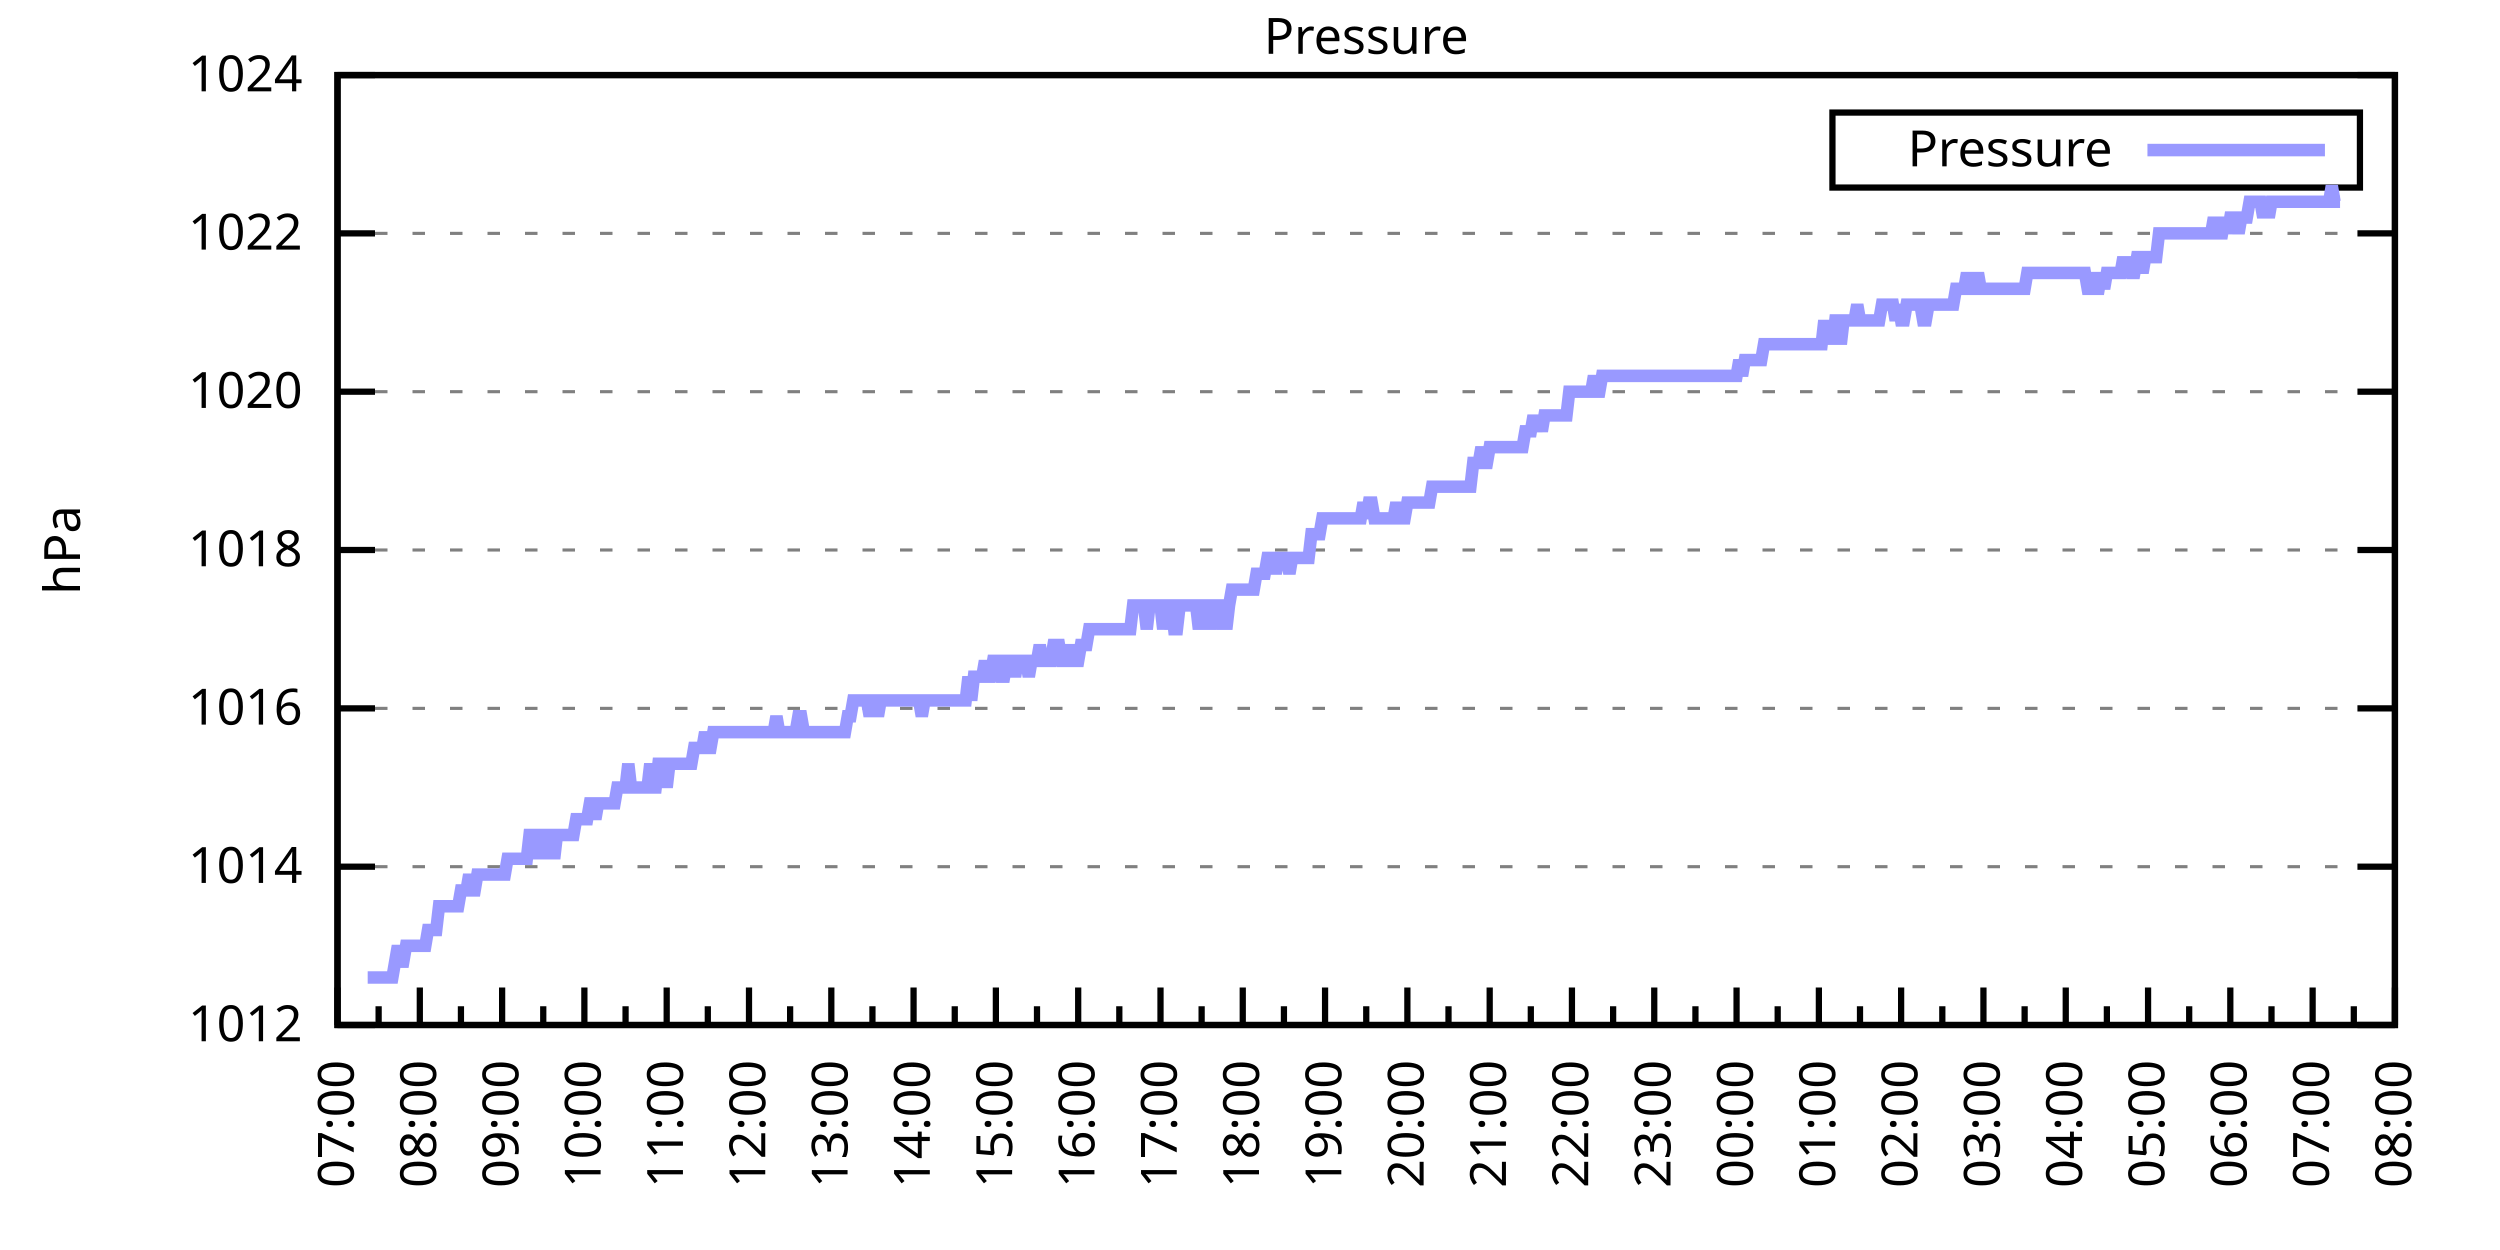
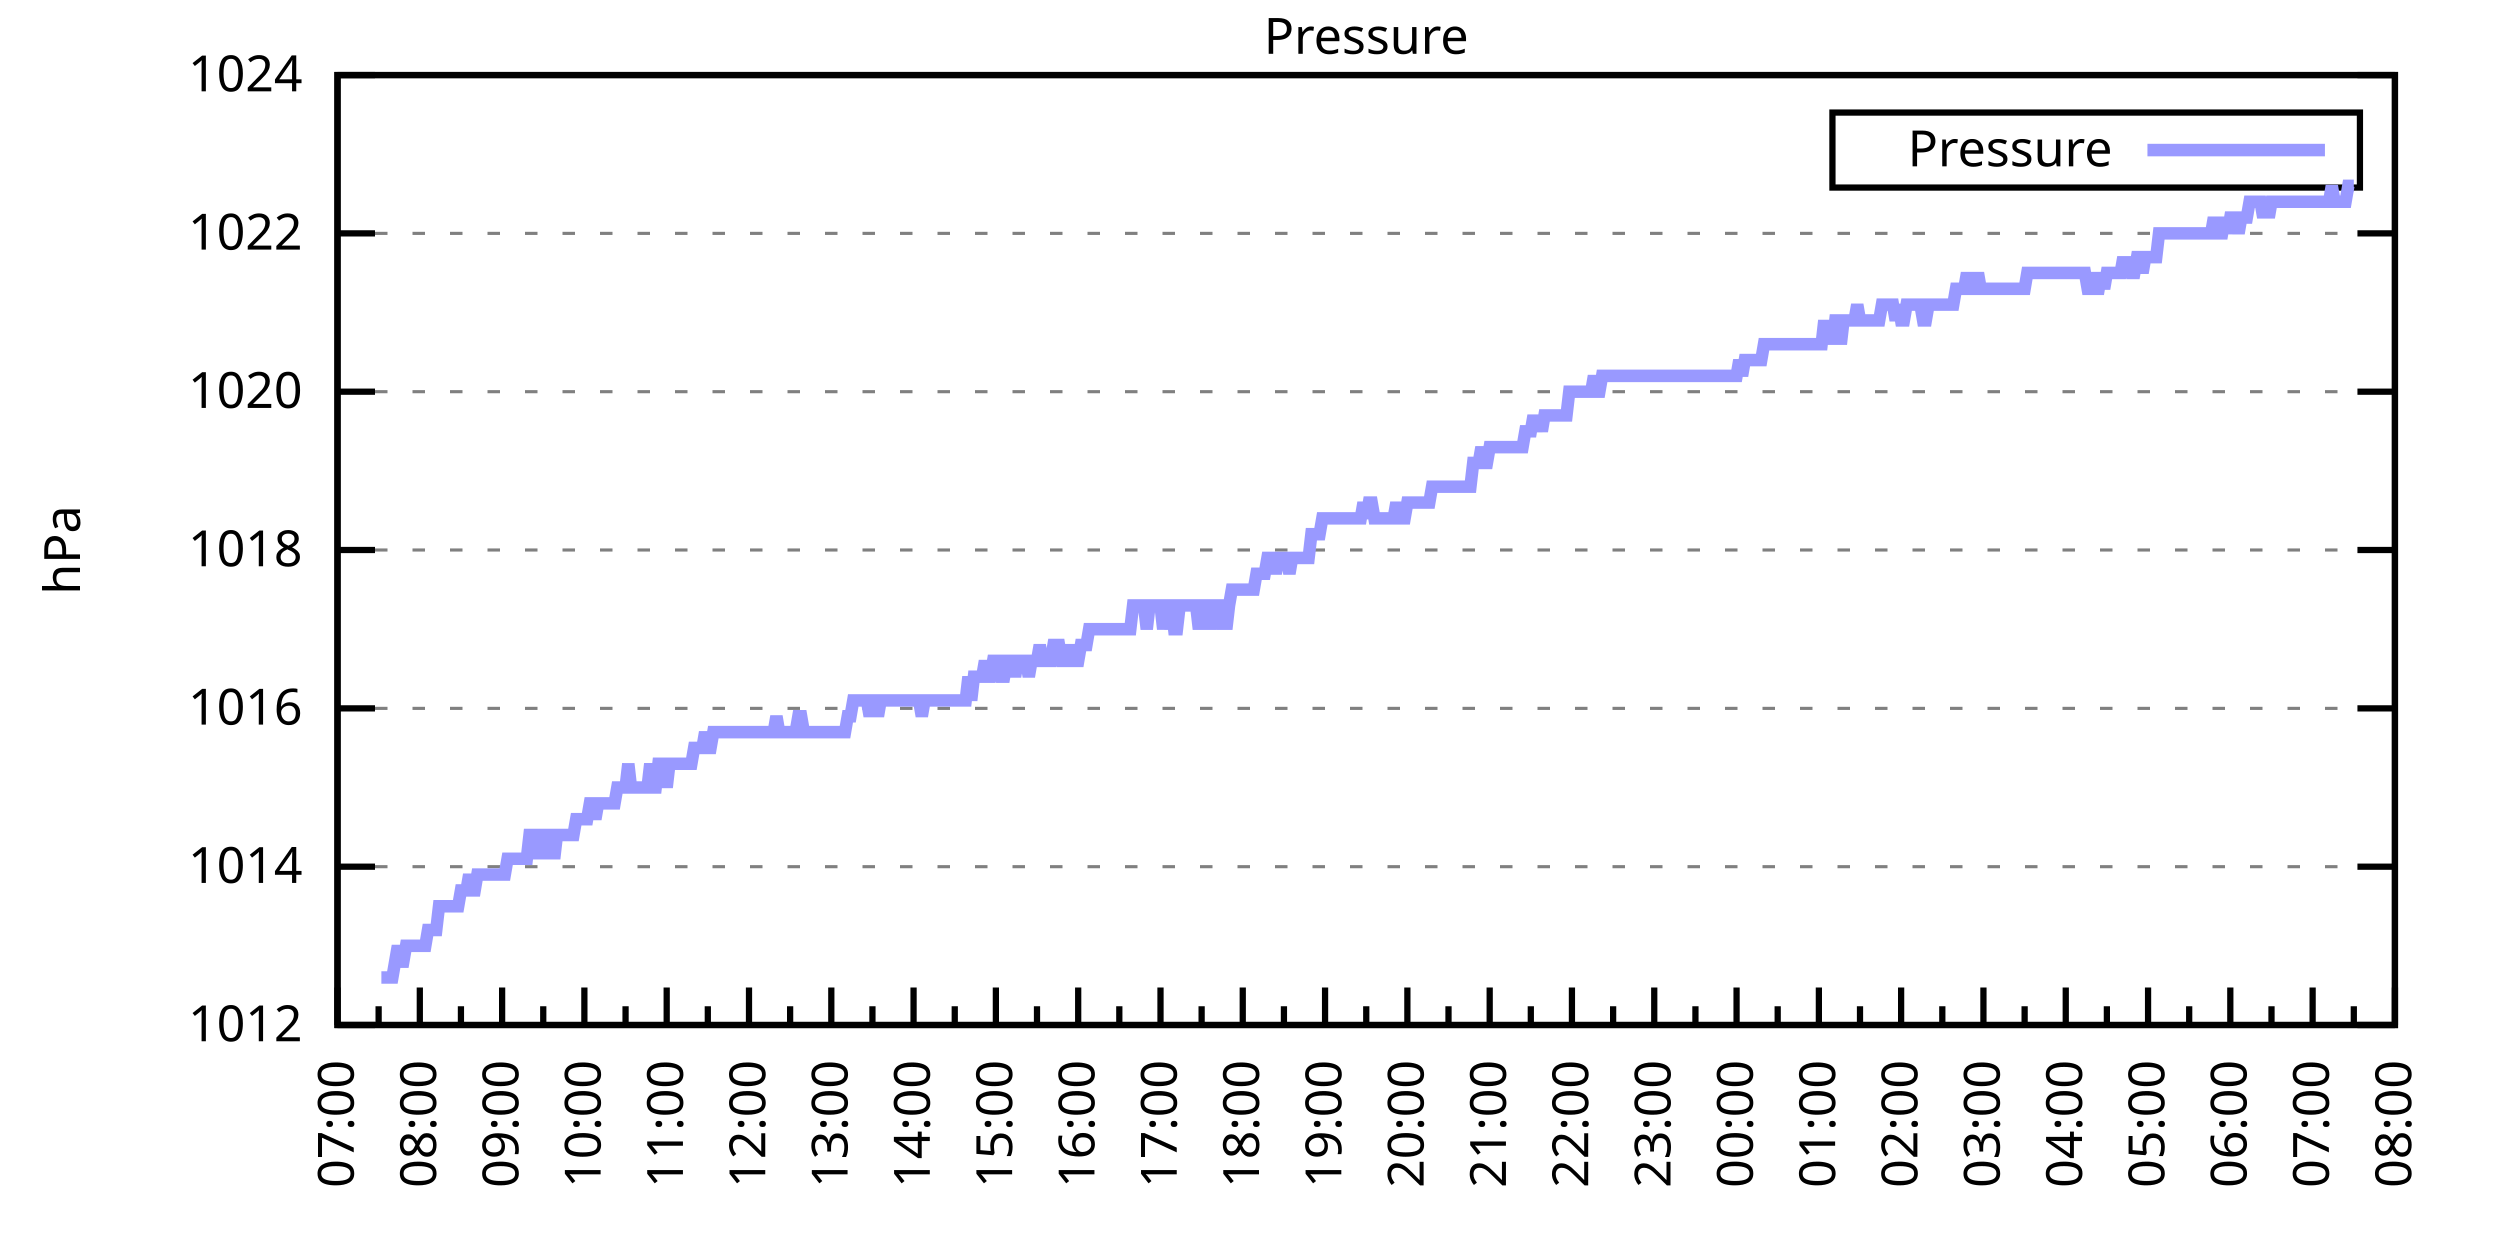
<svg xmlns="http://www.w3.org/2000/svg" xmlns:xlink="http://www.w3.org/1999/xlink" width="400" height="200" viewBox="0 0 400 200">
  <g id="gnuplot_canvas">
    <rect x="0" y="0" width="400" height="200" fill="none" />
    <defs>
      <circle id="gpDot" r="0.5" stroke-width="0.5" stroke="currentColor" />
      <path id="gpPt0" stroke-width="0.333" stroke="currentColor" d="M-1,0 h2 M0,-1 v2" />
      <path id="gpPt1" stroke-width="0.333" stroke="currentColor" d="M-1,-1 L1,1 M1,-1 L-1,1" />
      <path id="gpPt2" stroke-width="0.333" stroke="currentColor" d="M-1,0 L1,0 M0,-1 L0,1 M-1,-1 L1,1 M-1,1 L1,-1" />
      <rect id="gpPt3" stroke-width="0.333" stroke="currentColor" x="-1" y="-1" width="2" height="2" />
      <rect id="gpPt4" stroke-width="0.333" stroke="currentColor" fill="currentColor" x="-1" y="-1" width="2" height="2" />
      <circle id="gpPt5" stroke-width="0.333" stroke="currentColor" cx="0" cy="0" r="1" />
      <use xlink:href="#gpPt5" id="gpPt6" fill="currentColor" stroke="none" />
      <path id="gpPt7" stroke-width="0.333" stroke="currentColor" d="M0,-1.33 L-1.33,0.67 L1.33,0.67 z" />
      <use xlink:href="#gpPt7" id="gpPt8" fill="currentColor" stroke="none" />
      <use xlink:href="#gpPt7" id="gpPt9" stroke="currentColor" transform="rotate(180)" />
      <use xlink:href="#gpPt9" id="gpPt10" fill="currentColor" stroke="none" />
      <use xlink:href="#gpPt3" id="gpPt11" stroke="currentColor" transform="rotate(45)" />
      <use xlink:href="#gpPt11" id="gpPt12" fill="currentColor" stroke="none" />
      <path id="gpPt13" stroke-width="0.333" stroke="currentColor" d="M0,1.330 L1.265,0.411 L0.782,-1.067 L-0.782,-1.076 L-1.265,0.411 z" />
      <use xlink:href="#gpPt13" id="gpPt14" fill="currentColor" stroke="none" />
      <filter id="textbox" filterUnits="objectBoundingBox" x="0" y="0" height="1" width="1">
        <feFlood flood-color="white" flood-opacity="1" result="bgnd" />
        <feComposite in="SourceGraphic" in2="bgnd" operator="atop" />
      </filter>
      <filter id="greybox" filterUnits="objectBoundingBox" x="0" y="0" height="1" width="1">
        <feFlood flood-color="lightgrey" flood-opacity="1" result="grey" />
        <feComposite in="SourceGraphic" in2="grey" operator="atop" />
      </filter>
    </defs>
    <g fill="none" color="white" stroke="currentColor" stroke-width="1.00" stroke-linecap="butt" stroke-linejoin="miter">
</g>
    <g fill="none" color="black" stroke="currentColor" stroke-width="1.00" stroke-linecap="butt" stroke-linejoin="miter">
      <g stroke="none" shape-rendering="crispEdges">
        <polygon fill="rgb(255, 255, 255)" points="54.00,164.00 383.18,164.00 383.18,12.02 54.00,12.02 " />
      </g>
    </g>
    <g fill="none" color="black" stroke="currentColor" stroke-width="1.00" stroke-linecap="butt" stroke-linejoin="miter">
</g>
    <g fill="none" color="black" stroke="black" stroke-width="0.50" stroke-linecap="butt" stroke-linejoin="miter">
</g>
    <g fill="none" color="gray" stroke="currentColor" stroke-width="0.50" stroke-linecap="butt" stroke-linejoin="miter">
      <path stroke="gray" stroke-dasharray="2,4" class="gridline" d="M54.00,164.00 L383.19,164.00  " />
    </g>
    <g fill="none" color="gray" stroke="gray" stroke-width="1.00" stroke-linecap="butt" stroke-linejoin="miter">
</g>
    <g fill="none" color="black" stroke="currentColor" stroke-width="1.00" stroke-linecap="butt" stroke-linejoin="miter">
      <path stroke="black" d="M54.00,164.00 L60.00,164.00 M383.19,164.00 L377.19,164.00  " />
      <g transform="translate(48.40,166.60)" stroke="none" fill="black" font-family="Sans" font-size="8.00" text-anchor="end">
        <text>
          <tspan font-family="Sans"> 1012</tspan>
        </text>
      </g>
    </g>
    <g fill="none" color="black" stroke="currentColor" stroke-width="1.00" stroke-linecap="butt" stroke-linejoin="miter">
</g>
    <g fill="none" color="black" stroke="black" stroke-width="0.50" stroke-linecap="butt" stroke-linejoin="miter">
</g>
    <g fill="none" color="gray" stroke="currentColor" stroke-width="0.50" stroke-linecap="butt" stroke-linejoin="miter">
      <path stroke="gray" stroke-dasharray="2,4" class="gridline" d="M54.00,138.67 L383.19,138.67  " />
    </g>
    <g fill="none" color="gray" stroke="gray" stroke-width="1.00" stroke-linecap="butt" stroke-linejoin="miter">
</g>
    <g fill="none" color="black" stroke="currentColor" stroke-width="1.00" stroke-linecap="butt" stroke-linejoin="miter">
      <path stroke="black" d="M54.00,138.67 L60.00,138.67 M383.19,138.67 L377.19,138.67  " />
      <g transform="translate(48.40,141.27)" stroke="none" fill="black" font-family="Sans" font-size="8.00" text-anchor="end">
        <text>
          <tspan font-family="Sans"> 1014</tspan>
        </text>
      </g>
    </g>
    <g fill="none" color="black" stroke="currentColor" stroke-width="1.00" stroke-linecap="butt" stroke-linejoin="miter">
</g>
    <g fill="none" color="black" stroke="black" stroke-width="0.50" stroke-linecap="butt" stroke-linejoin="miter">
</g>
    <g fill="none" color="gray" stroke="currentColor" stroke-width="0.50" stroke-linecap="butt" stroke-linejoin="miter">
      <path stroke="gray" stroke-dasharray="2,4" class="gridline" d="M54.00,113.34 L383.19,113.34  " />
    </g>
    <g fill="none" color="gray" stroke="gray" stroke-width="1.00" stroke-linecap="butt" stroke-linejoin="miter">
</g>
    <g fill="none" color="black" stroke="currentColor" stroke-width="1.00" stroke-linecap="butt" stroke-linejoin="miter">
      <path stroke="black" d="M54.00,113.34 L60.00,113.34 M383.19,113.34 L377.19,113.34  " />
      <g transform="translate(48.40,115.94)" stroke="none" fill="black" font-family="Sans" font-size="8.00" text-anchor="end">
        <text>
          <tspan font-family="Sans"> 1016</tspan>
        </text>
      </g>
    </g>
    <g fill="none" color="black" stroke="currentColor" stroke-width="1.00" stroke-linecap="butt" stroke-linejoin="miter">
</g>
    <g fill="none" color="black" stroke="black" stroke-width="0.50" stroke-linecap="butt" stroke-linejoin="miter">
</g>
    <g fill="none" color="gray" stroke="currentColor" stroke-width="0.50" stroke-linecap="butt" stroke-linejoin="miter">
      <path stroke="gray" stroke-dasharray="2,4" class="gridline" d="M54.00,88.00 L383.19,88.00  " />
    </g>
    <g fill="none" color="gray" stroke="gray" stroke-width="1.00" stroke-linecap="butt" stroke-linejoin="miter">
</g>
    <g fill="none" color="black" stroke="currentColor" stroke-width="1.00" stroke-linecap="butt" stroke-linejoin="miter">
      <path stroke="black" d="M54.00,88.00 L60.00,88.00 M383.19,88.00 L377.19,88.00  " />
      <g transform="translate(48.40,90.60)" stroke="none" fill="black" font-family="Sans" font-size="8.00" text-anchor="end">
        <text>
          <tspan font-family="Sans"> 1018</tspan>
        </text>
      </g>
    </g>
    <g fill="none" color="black" stroke="currentColor" stroke-width="1.00" stroke-linecap="butt" stroke-linejoin="miter">
</g>
    <g fill="none" color="black" stroke="black" stroke-width="0.50" stroke-linecap="butt" stroke-linejoin="miter">
</g>
    <g fill="none" color="gray" stroke="currentColor" stroke-width="0.50" stroke-linecap="butt" stroke-linejoin="miter">
      <path stroke="gray" stroke-dasharray="2,4" class="gridline" d="M54.00,62.67 L383.19,62.67  " />
    </g>
    <g fill="none" color="gray" stroke="gray" stroke-width="1.00" stroke-linecap="butt" stroke-linejoin="miter">
</g>
    <g fill="none" color="black" stroke="currentColor" stroke-width="1.00" stroke-linecap="butt" stroke-linejoin="miter">
      <path stroke="black" d="M54.00,62.67 L60.00,62.67 M383.19,62.67 L377.19,62.67  " />
      <g transform="translate(48.40,65.27)" stroke="none" fill="black" font-family="Sans" font-size="8.00" text-anchor="end">
        <text>
          <tspan font-family="Sans"> 1020</tspan>
        </text>
      </g>
    </g>
    <g fill="none" color="black" stroke="currentColor" stroke-width="1.00" stroke-linecap="butt" stroke-linejoin="miter">
</g>
    <g fill="none" color="black" stroke="black" stroke-width="0.50" stroke-linecap="butt" stroke-linejoin="miter">
</g>
    <g fill="none" color="gray" stroke="currentColor" stroke-width="0.50" stroke-linecap="butt" stroke-linejoin="miter">
      <path stroke="gray" stroke-dasharray="2,4" class="gridline" d="M54.00,37.34 L383.19,37.34  " />
    </g>
    <g fill="none" color="gray" stroke="gray" stroke-width="1.00" stroke-linecap="butt" stroke-linejoin="miter">
</g>
    <g fill="none" color="black" stroke="currentColor" stroke-width="1.00" stroke-linecap="butt" stroke-linejoin="miter">
      <path stroke="black" d="M54.00,37.34 L60.00,37.34 M383.19,37.34 L377.19,37.34  " />
      <g transform="translate(48.40,39.94)" stroke="none" fill="black" font-family="Sans" font-size="8.00" text-anchor="end">
        <text>
          <tspan font-family="Sans"> 1022</tspan>
        </text>
      </g>
    </g>
    <g fill="none" color="black" stroke="currentColor" stroke-width="1.00" stroke-linecap="butt" stroke-linejoin="miter">
</g>
    <g fill="none" color="black" stroke="black" stroke-width="0.50" stroke-linecap="butt" stroke-linejoin="miter">
</g>
    <g fill="none" color="gray" stroke="currentColor" stroke-width="0.50" stroke-linecap="butt" stroke-linejoin="miter">
      <path stroke="gray" stroke-dasharray="2,4" class="gridline" d="M54.00,12.01 L383.19,12.01  " />
    </g>
    <g fill="none" color="gray" stroke="gray" stroke-width="1.00" stroke-linecap="butt" stroke-linejoin="miter">
</g>
    <g fill="none" color="black" stroke="currentColor" stroke-width="1.00" stroke-linecap="butt" stroke-linejoin="miter">
      <path stroke="black" d="M54.00,12.01 L60.00,12.01 M383.19,12.01 L377.19,12.01  " />
      <g transform="translate(48.40,14.61)" stroke="none" fill="black" font-family="Sans" font-size="8.00" text-anchor="end">
        <text>
          <tspan font-family="Sans"> 1024</tspan>
        </text>
      </g>
    </g>
    <g fill="none" color="black" stroke="currentColor" stroke-width="1.00" stroke-linecap="butt" stroke-linejoin="miter">
      <path stroke="black" d="M54.00,164.00 L54.00,158.00  " />
      <g transform="translate(56.60,169.60) rotate(270)" stroke="none" fill="black" font-family="Sans" font-size="8.00" text-anchor="end">
        <text>
          <tspan font-family="Sans">07:00</tspan>
        </text>
      </g>
    </g>
    <g fill="none" color="black" stroke="currentColor" stroke-width="1.00" stroke-linecap="butt" stroke-linejoin="miter">
      <path stroke="black" d="M60.58,164.00 L60.58,161.00 M67.17,164.00 L67.17,158.00  " />
      <g transform="translate(69.77,169.60) rotate(270)" stroke="none" fill="black" font-family="Sans" font-size="8.00" text-anchor="end">
        <text>
          <tspan font-family="Sans">08:00</tspan>
        </text>
      </g>
    </g>
    <g fill="none" color="black" stroke="currentColor" stroke-width="1.00" stroke-linecap="butt" stroke-linejoin="miter">
      <path stroke="black" d="M73.75,164.00 L73.75,161.00 M80.34,164.00 L80.34,158.00  " />
      <g transform="translate(82.94,169.60) rotate(270)" stroke="none" fill="black" font-family="Sans" font-size="8.00" text-anchor="end">
        <text>
          <tspan font-family="Sans">09:00</tspan>
        </text>
      </g>
    </g>
    <g fill="none" color="black" stroke="currentColor" stroke-width="1.00" stroke-linecap="butt" stroke-linejoin="miter">
      <path stroke="black" d="M86.92,164.00 L86.92,161.00 M93.50,164.00 L93.50,158.00  " />
      <g transform="translate(96.10,169.60) rotate(270)" stroke="none" fill="black" font-family="Sans" font-size="8.00" text-anchor="end">
        <text>
          <tspan font-family="Sans">10:00</tspan>
        </text>
      </g>
    </g>
    <g fill="none" color="black" stroke="currentColor" stroke-width="1.00" stroke-linecap="butt" stroke-linejoin="miter">
      <path stroke="black" d="M100.09,164.00 L100.09,161.00 M106.67,164.00 L106.67,158.00  " />
      <g transform="translate(109.27,169.60) rotate(270)" stroke="none" fill="black" font-family="Sans" font-size="8.00" text-anchor="end">
        <text>
          <tspan font-family="Sans">11:00</tspan>
        </text>
      </g>
    </g>
    <g fill="none" color="black" stroke="currentColor" stroke-width="1.00" stroke-linecap="butt" stroke-linejoin="miter">
      <path stroke="black" d="M113.25,164.00 L113.25,161.00 M119.84,164.00 L119.84,158.00  " />
      <g transform="translate(122.44,169.60) rotate(270)" stroke="none" fill="black" font-family="Sans" font-size="8.00" text-anchor="end">
        <text>
          <tspan font-family="Sans">12:00</tspan>
        </text>
      </g>
    </g>
    <g fill="none" color="black" stroke="currentColor" stroke-width="1.00" stroke-linecap="butt" stroke-linejoin="miter">
      <path stroke="black" d="M126.42,164.00 L126.42,161.00 M133.01,164.00 L133.01,158.00  " />
      <g transform="translate(135.61,169.60) rotate(270)" stroke="none" fill="black" font-family="Sans" font-size="8.00" text-anchor="end">
        <text>
          <tspan font-family="Sans">13:00</tspan>
        </text>
      </g>
    </g>
    <g fill="none" color="black" stroke="currentColor" stroke-width="1.00" stroke-linecap="butt" stroke-linejoin="miter">
      <path stroke="black" d="M139.59,164.00 L139.59,161.00 M146.17,164.00 L146.17,158.00  " />
      <g transform="translate(148.77,169.60) rotate(270)" stroke="none" fill="black" font-family="Sans" font-size="8.00" text-anchor="end">
        <text>
          <tspan font-family="Sans">14:00</tspan>
        </text>
      </g>
    </g>
    <g fill="none" color="black" stroke="currentColor" stroke-width="1.00" stroke-linecap="butt" stroke-linejoin="miter">
      <path stroke="black" d="M152.76,164.00 L152.76,161.00 M159.34,164.00 L159.34,158.00  " />
      <g transform="translate(161.94,169.60) rotate(270)" stroke="none" fill="black" font-family="Sans" font-size="8.00" text-anchor="end">
        <text>
          <tspan font-family="Sans">15:00</tspan>
        </text>
      </g>
    </g>
    <g fill="none" color="black" stroke="currentColor" stroke-width="1.00" stroke-linecap="butt" stroke-linejoin="miter">
      <path stroke="black" d="M165.92,164.00 L165.92,161.00 M172.51,164.00 L172.51,158.00  " />
      <g transform="translate(175.11,169.60) rotate(270)" stroke="none" fill="black" font-family="Sans" font-size="8.00" text-anchor="end">
        <text>
          <tspan font-family="Sans">16:00</tspan>
        </text>
      </g>
    </g>
    <g fill="none" color="black" stroke="currentColor" stroke-width="1.00" stroke-linecap="butt" stroke-linejoin="miter">
      <path stroke="black" d="M179.09,164.00 L179.09,161.00 M185.68,164.00 L185.68,158.00  " />
      <g transform="translate(188.28,169.60) rotate(270)" stroke="none" fill="black" font-family="Sans" font-size="8.00" text-anchor="end">
        <text>
          <tspan font-family="Sans">17:00</tspan>
        </text>
      </g>
    </g>
    <g fill="none" color="black" stroke="currentColor" stroke-width="1.00" stroke-linecap="butt" stroke-linejoin="miter">
      <path stroke="black" d="M192.26,164.00 L192.26,161.00 M198.84,164.00 L198.84,158.00  " />
      <g transform="translate(201.44,169.60) rotate(270)" stroke="none" fill="black" font-family="Sans" font-size="8.00" text-anchor="end">
        <text>
          <tspan font-family="Sans">18:00</tspan>
        </text>
      </g>
    </g>
    <g fill="none" color="black" stroke="currentColor" stroke-width="1.00" stroke-linecap="butt" stroke-linejoin="miter">
      <path stroke="black" d="M205.43,164.00 L205.43,161.00 M212.01,164.00 L212.01,158.00  " />
      <g transform="translate(214.61,169.60) rotate(270)" stroke="none" fill="black" font-family="Sans" font-size="8.00" text-anchor="end">
        <text>
          <tspan font-family="Sans">19:00</tspan>
        </text>
      </g>
    </g>
    <g fill="none" color="black" stroke="currentColor" stroke-width="1.00" stroke-linecap="butt" stroke-linejoin="miter">
      <path stroke="black" d="M218.60,164.00 L218.60,161.00 M225.18,164.00 L225.18,158.00  " />
      <g transform="translate(227.78,169.60) rotate(270)" stroke="none" fill="black" font-family="Sans" font-size="8.00" text-anchor="end">
        <text>
          <tspan font-family="Sans">20:00</tspan>
        </text>
      </g>
    </g>
    <g fill="none" color="black" stroke="currentColor" stroke-width="1.00" stroke-linecap="butt" stroke-linejoin="miter">
      <path stroke="black" d="M231.76,164.00 L231.76,161.00 M238.35,164.00 L238.35,158.00  " />
      <g transform="translate(240.95,169.60) rotate(270)" stroke="none" fill="black" font-family="Sans" font-size="8.00" text-anchor="end">
        <text>
          <tspan font-family="Sans">21:00</tspan>
        </text>
      </g>
    </g>
    <g fill="none" color="black" stroke="currentColor" stroke-width="1.00" stroke-linecap="butt" stroke-linejoin="miter">
      <path stroke="black" d="M244.93,164.00 L244.93,161.00 M251.51,164.00 L251.51,158.00  " />
      <g transform="translate(254.11,169.60) rotate(270)" stroke="none" fill="black" font-family="Sans" font-size="8.00" text-anchor="end">
        <text>
          <tspan font-family="Sans">22:00</tspan>
        </text>
      </g>
    </g>
    <g fill="none" color="black" stroke="currentColor" stroke-width="1.00" stroke-linecap="butt" stroke-linejoin="miter">
      <path stroke="black" d="M258.10,164.00 L258.10,161.00 M264.68,164.00 L264.68,158.00  " />
      <g transform="translate(267.28,169.60) rotate(270)" stroke="none" fill="black" font-family="Sans" font-size="8.00" text-anchor="end">
        <text>
          <tspan font-family="Sans">23:00</tspan>
        </text>
      </g>
    </g>
    <g fill="none" color="black" stroke="currentColor" stroke-width="1.00" stroke-linecap="butt" stroke-linejoin="miter">
      <path stroke="black" d="M271.27,164.00 L271.27,161.00 M277.85,164.00 L277.85,158.00  " />
      <g transform="translate(280.45,169.60) rotate(270)" stroke="none" fill="black" font-family="Sans" font-size="8.00" text-anchor="end">
        <text>
          <tspan font-family="Sans">00:00</tspan>
        </text>
      </g>
    </g>
    <g fill="none" color="black" stroke="currentColor" stroke-width="1.00" stroke-linecap="butt" stroke-linejoin="miter">
      <path stroke="black" d="M284.43,164.00 L284.43,161.00 M291.02,164.00 L291.02,158.00  " />
      <g transform="translate(293.62,169.60) rotate(270)" stroke="none" fill="black" font-family="Sans" font-size="8.00" text-anchor="end">
        <text>
          <tspan font-family="Sans">01:00</tspan>
        </text>
      </g>
    </g>
    <g fill="none" color="black" stroke="currentColor" stroke-width="1.00" stroke-linecap="butt" stroke-linejoin="miter">
      <path stroke="black" d="M297.60,164.00 L297.60,161.00 M304.18,164.00 L304.18,158.00  " />
      <g transform="translate(306.78,169.60) rotate(270)" stroke="none" fill="black" font-family="Sans" font-size="8.00" text-anchor="end">
        <text>
          <tspan font-family="Sans">02:00</tspan>
        </text>
      </g>
    </g>
    <g fill="none" color="black" stroke="currentColor" stroke-width="1.00" stroke-linecap="butt" stroke-linejoin="miter">
      <path stroke="black" d="M310.77,164.00 L310.77,161.00 M317.35,164.00 L317.35,158.00  " />
      <g transform="translate(319.95,169.60) rotate(270)" stroke="none" fill="black" font-family="Sans" font-size="8.00" text-anchor="end">
        <text>
          <tspan font-family="Sans">03:00</tspan>
        </text>
      </g>
    </g>
    <g fill="none" color="black" stroke="currentColor" stroke-width="1.00" stroke-linecap="butt" stroke-linejoin="miter">
      <path stroke="black" d="M323.94,164.00 L323.94,161.00 M330.52,164.00 L330.52,158.00  " />
      <g transform="translate(333.12,169.60) rotate(270)" stroke="none" fill="black" font-family="Sans" font-size="8.00" text-anchor="end">
        <text>
          <tspan font-family="Sans">04:00</tspan>
        </text>
      </g>
    </g>
    <g fill="none" color="black" stroke="currentColor" stroke-width="1.00" stroke-linecap="butt" stroke-linejoin="miter">
      <path stroke="black" d="M337.10,164.00 L337.10,161.00 M343.69,164.00 L343.69,158.00  " />
      <g transform="translate(346.29,169.60) rotate(270)" stroke="none" fill="black" font-family="Sans" font-size="8.00" text-anchor="end">
        <text>
          <tspan font-family="Sans">05:00</tspan>
        </text>
      </g>
    </g>
    <g fill="none" color="black" stroke="currentColor" stroke-width="1.00" stroke-linecap="butt" stroke-linejoin="miter">
      <path stroke="black" d="M350.27,164.00 L350.27,161.00 M356.85,164.00 L356.85,158.00  " />
      <g transform="translate(359.45,169.60) rotate(270)" stroke="none" fill="black" font-family="Sans" font-size="8.00" text-anchor="end">
        <text>
          <tspan font-family="Sans">06:00</tspan>
        </text>
      </g>
    </g>
    <g fill="none" color="black" stroke="currentColor" stroke-width="1.00" stroke-linecap="butt" stroke-linejoin="miter">
      <path stroke="black" d="M363.44,164.00 L363.44,161.00 M370.02,164.00 L370.02,158.00  " />
      <g transform="translate(372.62,169.60) rotate(270)" stroke="none" fill="black" font-family="Sans" font-size="8.00" text-anchor="end">
        <text>
          <tspan font-family="Sans">07:00</tspan>
        </text>
      </g>
    </g>
    <g fill="none" color="black" stroke="currentColor" stroke-width="1.00" stroke-linecap="butt" stroke-linejoin="miter">
      <path stroke="black" d="M376.61,164.00 L376.61,161.00 M383.19,164.00 L383.19,158.00  " />
      <g transform="translate(385.79,169.60) rotate(270)" stroke="none" fill="black" font-family="Sans" font-size="8.00" text-anchor="end">
        <text>
          <tspan font-family="Sans">08:00</tspan>
        </text>
      </g>
    </g>
    <g fill="none" color="black" stroke="currentColor" stroke-width="1.00" stroke-linecap="butt" stroke-linejoin="miter">
</g>
    <g fill="none" color="black" stroke="currentColor" stroke-width="1.00" stroke-linecap="butt" stroke-linejoin="miter">
      <path stroke="black" d="M54.00,12.01 L54.00,164.00 L383.19,164.00 L383.19,12.01 L54.00,12.01 Z  " />
    </g>
    <g fill="none" color="black" stroke="currentColor" stroke-width="1.00" stroke-linecap="butt" stroke-linejoin="miter">
      <g transform="translate(12.80,88.01) rotate(270)" stroke="none" fill="black" font-family="Sans" font-size="8.00" text-anchor="middle">
        <text>
          <tspan font-family="Sans">hPa</tspan>
        </text>
      </g>
    </g>
    <g fill="none" color="black" stroke="currentColor" stroke-width="1.00" stroke-linecap="butt" stroke-linejoin="miter">
</g>
    <g fill="none" color="black" stroke="currentColor" stroke-width="1.00" stroke-linecap="butt" stroke-linejoin="miter">
      <path stroke="black" d="M293.19,30.01 L293.19,18.01 L377.59,18.01 L377.59,30.01 L293.19,30.01 Z  " />
    </g>
    <g id="Pressure_plot_1">
      <g fill="none" color="white" stroke="black" stroke-width="2.00" stroke-linecap="butt" stroke-linejoin="miter">
</g>
      <g fill="none" color="black" stroke="currentColor" stroke-width="2.00" stroke-linecap="butt" stroke-linejoin="miter">
        <g transform="translate(337.99,26.61)" stroke="none" fill="black" font-family="Sans" font-size="8.00" text-anchor="end">
          <text>
            <tspan font-family="Sans">Pressure</tspan>
          </text>
        </g>
      </g>
      <g fill="none" color="black" stroke="currentColor" stroke-width="2.00" stroke-linecap="butt" stroke-linejoin="miter">
-         <path stroke="rgb(153, 153, 255)" d="M343.59,24.01 L371.99,24.01 M58.83,156.40 L59.27,156.40 L59.71,156.40 L60.14,156.40 L60.58,156.40 L61.02,156.40   L61.46,156.40 L61.90,156.40 L62.34,156.40 L62.78,156.40 L63.22,153.87 L63.66,151.33 L64.10,153.87 L64.53,153.87   L64.97,151.33 L65.41,151.33 L65.85,151.33 L66.29,151.33 L66.73,151.33 L67.17,151.33 L67.61,151.33 L68.05,151.33   L68.48,148.80 L68.92,148.80 L69.36,148.80 L69.80,148.80 L70.24,145.00 L70.68,145.00 L71.12,145.00 L71.56,145.00   L72.00,145.00 L72.43,145.00 L72.87,145.00 L73.31,145.00 L73.75,142.47 L74.19,142.47 L74.63,142.47 L75.07,139.93   L75.51,142.47 L75.95,142.47 L76.38,139.93 L76.82,139.93 L77.26,139.93 L77.70,139.93 L78.14,139.93 L78.58,139.93   L79.02,139.93 L79.46,139.93 L79.90,139.93 L80.34,139.93 L80.77,139.93 L81.21,137.40 L81.65,137.40 L82.09,137.40   L82.53,137.40 L82.97,137.40 L83.41,137.40 L83.85,137.40 L84.29,137.40 L84.72,133.60 L85.16,133.60 L85.60,133.60   L86.04,137.40 L86.48,133.60 L86.92,133.60 L87.36,133.60 L87.80,137.40 L88.24,133.60 L88.67,137.40 L89.11,133.60   L89.55,133.60 L89.99,133.60 L90.43,133.60 L90.87,133.60 L91.31,133.60 L91.75,133.60 L92.19,131.07 L92.62,131.07   L93.06,131.07 L93.50,131.07 L93.94,131.07 L94.38,128.54 L94.82,128.54 L95.26,131.07 L95.70,128.54 L96.14,128.54   L96.58,128.54 L97.01,128.54 L97.45,128.54 L97.89,128.54 L98.33,128.54 L98.77,126.00 L99.21,126.00 L99.65,126.00   L100.09,126.00 L100.53,122.20 L100.96,126.00 L101.40,126.00 L101.84,126.00 L102.28,126.00 L102.72,126.00 L103.16,126.00   L103.60,126.00 L104.04,122.20 L104.48,126.00 L104.91,126.00 L105.35,122.20 L105.79,122.20 L106.23,122.20 L106.67,126.00   L107.11,122.20 L107.55,122.20 L107.99,122.20 L108.43,122.20 L108.87,122.20 L109.30,122.20 L109.74,122.20 L110.18,122.20   L110.62,122.20 L111.06,119.67 L111.50,119.67 L111.94,119.67 L112.38,119.67 L112.82,117.14 L113.25,119.67 L113.69,119.67   L114.13,117.14 L114.57,117.14 L115.01,117.14 L115.45,117.14 L115.89,117.14 L116.33,117.14 L116.77,117.14 L117.20,117.14   L117.64,117.14 L118.08,117.14 L118.52,117.14 L118.96,117.14 L119.40,117.14 L119.84,117.14 L120.28,117.14 L120.72,117.14   L121.15,117.14 L121.59,117.14 L122.03,117.14 L122.47,117.14 L122.91,117.14 L123.35,117.14 L123.79,117.14 L124.23,114.60   L124.67,117.14 L125.11,117.14 L125.54,117.14 L125.98,117.14 L126.42,117.14 L126.86,117.14 L127.30,117.14 L127.74,114.60   L128.18,114.60 L128.62,117.14 L129.06,117.14 L129.49,117.14 L129.93,117.14 L130.37,117.14 L130.81,117.14 L131.25,117.14   L131.69,117.14 L132.13,117.14 L132.57,117.14 L133.01,117.14 L133.44,117.14 L133.88,117.14 L134.32,117.14 L134.76,117.14   L135.20,117.14 L135.64,114.60 L136.08,114.60 L136.52,112.07 L136.96,112.07 L137.39,112.07 L137.83,112.07 L138.27,112.07   L138.71,112.07 L139.15,114.60 L139.59,112.07 L140.03,112.07 L140.47,114.60 L140.91,112.07 L141.35,112.07 L141.78,112.07   L142.22,112.07 L142.66,112.07 L143.10,112.07 L143.54,112.07 L143.98,112.07 L144.42,112.07 L144.86,112.07 L145.30,112.07   L145.73,112.07 L146.17,112.07 L146.61,112.07 L147.05,112.07 L147.49,114.60 L147.93,112.07 L148.37,112.07 L148.81,112.07   L149.25,112.07 L149.68,112.07 L150.12,112.07 L150.56,112.07 L151.00,112.07 L151.44,112.07 L151.88,112.07 L152.32,112.07   L152.76,112.07 L153.20,112.07 L153.63,112.07 L154.07,112.07 L154.51,112.07 L154.95,108.27 L155.39,112.07 L155.83,108.27   L156.27,108.27 L156.71,108.27 L157.15,108.27 L157.59,105.74 L158.02,108.27 L158.46,108.27 L158.90,105.74 L159.34,105.74   L159.78,105.74 L160.22,108.27 L160.66,108.27 L161.10,105.74 L161.54,105.74 L161.97,105.74 L162.41,108.27 L162.85,105.74   L163.29,105.74 L163.73,105.74 L164.17,105.74 L164.61,108.27 L165.05,105.74 L165.49,105.74 L165.92,105.74 L166.36,103.20   L166.80,105.74 L167.24,105.74 L167.68,105.74 L168.12,105.74 L168.56,103.20 L169.00,103.20 L169.44,103.20 L169.87,105.74   L170.31,105.74 L170.75,105.74 L171.19,103.20 L171.63,105.74 L172.07,105.74 L172.51,105.74 L172.95,103.20 L173.39,103.20   L173.83,103.20 L174.26,100.67 L174.70,100.67 L175.14,100.67 L175.58,100.67 L176.02,100.67 L176.46,100.67 L176.90,100.67   L177.34,100.67 L177.78,100.67 L178.21,100.67 L178.65,100.67 L179.09,100.67 L179.53,100.67 L179.97,100.67 L180.41,100.67   L180.85,100.67 L181.29,96.87 L181.73,96.87 L182.16,96.87 L182.60,96.87 L183.04,96.87 L183.48,100.67 L183.92,96.87   L184.36,96.87 L184.80,96.87 L185.24,96.87 L185.68,96.87 L186.11,100.67 L186.55,96.87 L186.99,96.87 L187.43,96.87   L187.87,100.67 L188.31,100.67 L188.75,96.87 L189.19,96.87 L189.63,96.87 L190.07,96.87 L190.50,96.87 L190.94,96.87   L191.38,96.87 L191.82,100.67 L192.26,96.87 L192.70,96.87 L193.14,96.87 L193.58,100.67 L194.02,96.87 L194.45,100.67   L194.89,96.87 L195.33,96.87 L195.77,96.87 L196.21,100.67 L196.65,96.87 L197.09,94.34 L197.53,94.34 L197.97,94.34   L198.40,94.34 L198.84,94.34 L199.28,94.34 L199.72,94.34 L200.16,94.34 L200.60,94.34 L201.04,91.80 L201.48,91.80   L201.92,91.80 L202.35,91.80 L202.79,89.27 L203.23,89.27 L203.67,89.27 L204.11,91.80 L204.55,89.27 L204.99,89.27   L205.43,89.27 L205.87,89.27 L206.31,91.80 L206.74,89.27 L207.18,89.27 L207.62,89.27 L208.06,89.27 L208.50,89.27   L208.94,89.27 L209.38,89.27 L209.82,85.47 L210.26,85.47 L210.69,85.47 L211.13,85.47 L211.57,82.94 L212.01,82.94   L212.45,82.94 L212.89,82.94 L213.33,82.94 L213.77,82.94 L214.21,82.94 L214.64,82.94 L215.08,82.94 L215.52,82.94   L215.96,82.94 L216.40,82.94 L216.84,82.94 L217.28,82.94 L217.72,82.94 L218.16,80.41 L218.60,82.94 L219.03,80.41   L219.47,80.41 L219.91,82.94 L220.35,82.94 L220.79,82.94 L221.23,82.94 L221.67,82.94 L222.11,82.94 L222.55,82.94   L222.98,82.94 L223.42,80.41 L223.86,82.94 L224.30,82.94 L224.74,82.94 L225.18,80.41 L225.62,80.41 L226.06,80.41   L226.50,80.41 L226.93,80.41 L227.37,80.41 L227.81,80.41 L228.25,80.41 L228.69,80.41 L229.13,77.87 L229.57,77.87   L230.01,77.87 L230.45,77.87 L230.88,77.87 L231.32,77.87 L231.76,77.87 L232.20,77.87 L232.64,77.87 L233.08,77.87   L233.52,77.87 L233.96,77.87 L234.40,77.87 L234.84,77.87 L235.27,77.87 L235.71,74.07 L236.15,74.07 L236.59,74.07   L237.03,71.54 L237.47,74.07 L237.91,74.07 L238.35,71.54 L238.79,71.54 L239.22,71.54 L239.66,71.54 L240.10,71.54   L240.54,71.54 L240.98,71.54 L241.42,71.54 L241.86,71.54 L242.30,71.54 L242.74,71.54 L243.17,71.54 L243.61,71.54   L244.05,69.01 L244.49,69.01 L244.93,69.01 L245.37,66.47 L245.81,69.01 L246.25,66.47 L246.69,69.01 L247.12,66.47   L247.56,66.47 L248.00,66.47 L248.44,66.47 L248.88,66.47 L249.32,66.47 L249.76,66.47 L250.20,66.47 L250.64,66.47   L251.08,62.67 L251.51,62.67 L251.95,62.67 L252.39,62.67 L252.83,62.67 L253.27,62.67 L253.71,62.67 L254.15,62.67   L254.59,62.67 L255.03,60.14 L255.46,62.67 L255.90,62.67 L256.34,60.14 L256.78,60.14 L257.22,60.14 L257.66,60.14   L258.10,60.14 L258.54,60.14 L258.98,60.14 L259.41,60.14 L259.85,60.14 L260.29,60.14 L260.73,60.14 L261.17,60.14   L261.61,60.14 L262.05,60.14 L262.49,60.14 L262.93,60.14 L263.36,60.14 L263.80,60.14 L264.24,60.14 L264.68,60.14   L265.12,60.14 L265.56,60.14 L266.00,60.14 L266.44,60.14 L266.88,60.14 L267.32,60.14 L267.75,60.14 L268.19,60.14   L268.63,60.14 L269.07,60.14 L269.51,60.14 L269.95,60.14 L270.39,60.14 L270.83,60.14 L271.27,60.14 L271.70,60.14   L272.14,60.14 L272.58,60.14 L273.02,60.14 L273.46,60.14 L273.90,60.14 L274.34,60.14 L274.78,60.14 L275.22,60.14   L275.65,60.14 L276.09,60.14 L276.53,60.14 L276.97,60.14 L277.41,60.14 L277.85,60.14 L278.29,57.61 L278.73,60.14   L279.17,57.61 L279.60,57.61 L280.04,57.61 L280.48,57.61 L280.92,57.61 L281.36,57.61 L281.80,57.61 L282.24,55.07   L282.68,55.07 L283.12,55.07 L283.56,55.07 L283.99,55.07 L284.43,55.07 L284.87,55.07 L285.31,55.07 L285.75,55.07   L286.19,55.07 L286.63,55.07 L287.07,55.07 L287.51,55.07 L287.94,55.07 L288.38,55.07 L288.82,55.07 L289.26,55.07   L289.70,55.07 L290.14,55.07 L290.58,55.07 L291.02,55.07 L291.46,55.07 L291.89,51.27 L292.33,55.07 L292.77,51.27   L293.21,55.07 L293.65,51.27 L294.09,51.27 L294.53,55.07 L294.97,51.27 L295.41,51.27 L295.84,51.27 L296.28,51.27   L296.72,51.27 L297.16,48.74 L297.60,51.27 L298.04,51.27 L298.48,51.27 L298.92,51.27 L299.36,51.27 L299.80,51.27   L300.23,51.27 L300.67,51.27 L301.11,48.74 L301.55,48.74 L301.99,48.74 L302.43,48.74 L302.87,48.74 L303.31,51.27   L303.75,48.74 L304.18,51.27 L304.62,51.27 L305.06,48.74 L305.50,48.74 L305.94,48.74 L306.38,48.74 L306.82,48.74   L307.26,48.74 L307.70,51.27 L308.13,51.27 L308.57,48.74 L309.01,48.74 L309.45,48.74 L309.89,48.74 L310.33,48.74   L310.77,48.74 L311.21,48.74 L311.65,48.74 L312.08,48.74 L312.52,48.74 L312.96,46.21 L313.40,46.21 L313.84,46.21   L314.28,46.21 L314.72,43.67 L315.16,46.21 L315.60,46.21 L316.04,46.21 L316.47,43.67 L316.91,46.21 L317.35,46.21   L317.79,46.21 L318.23,46.21 L318.67,46.21 L319.11,46.21 L319.55,46.21 L319.99,46.21 L320.42,46.21 L320.86,46.21   L321.30,46.21 L321.74,46.21 L322.18,46.21 L322.62,46.21 L323.06,46.21 L323.50,46.21 L323.94,46.21 L324.37,43.67   L324.81,43.67 L325.25,43.67 L325.69,43.67 L326.13,43.67 L326.57,43.67 L327.01,43.67 L327.45,43.67 L327.89,43.67   L328.33,43.67 L328.76,43.67 L329.20,43.67 L329.64,43.67 L330.08,43.67 L330.52,43.67 L330.96,43.67 L331.40,43.67   L331.84,43.67 L332.28,43.67 L332.71,43.67 L333.15,43.67 L333.59,43.67 L334.03,46.21 L334.47,46.21 L334.91,43.67   L335.35,46.21 L335.79,46.21 L336.23,43.67 L336.66,46.21 L337.10,43.67 L337.54,43.67 L337.98,43.67 L338.42,43.67   L338.86,43.67 L339.30,43.67 L339.74,41.14 L340.18,43.67 L340.61,41.14 L341.05,43.67 L341.49,43.67 L341.93,41.14   L342.37,41.14 L342.81,43.67 L343.25,41.14 L343.69,41.14 L344.13,41.14 L344.57,41.14 L345.00,41.14 L345.44,37.34   L345.88,37.34 L346.32,37.34 L346.76,37.34 L347.20,37.34 L347.64,37.34 L348.08,37.34 L348.52,37.34 L348.95,37.34   L349.39,37.34 L349.83,37.34 L350.27,37.34 L350.71,37.34 L351.15,37.34 L351.59,37.34 L352.03,37.34 L352.47,37.34   L352.90,37.34 L353.34,37.34 L353.78,37.34 L354.22,34.81 L354.66,37.34 L355.10,37.34 L355.54,37.34 L355.98,34.81   L356.42,37.34 L356.85,34.81 L357.29,34.81 L357.73,34.81 L358.17,37.34 L358.61,34.81 L359.05,34.81 L359.49,34.81   L359.93,32.28 L360.37,32.28 L360.81,32.28 L361.24,32.28 L361.68,32.28 L362.12,34.81 L362.56,32.28 L363.00,34.81   L363.44,32.28 L363.88,32.28 L364.32,32.28 L364.76,32.28 L365.19,32.28 L365.63,32.28 L366.07,32.28 L366.51,32.28   L366.95,32.28 L367.39,32.28 L367.83,32.28 L368.27,32.28 L368.71,32.28 L369.14,32.28 L369.58,32.28 L370.02,32.28   L370.46,32.28 L370.90,32.28 L371.34,32.28 L371.78,32.28 L372.22,32.28 L372.66,32.28 L373.09,29.74 L373.53,32.28   L373.97,32.28 L374.41,32.28  " />
+         <path stroke="rgb(153, 153, 255)" d="M343.59,24.01 L371.99,24.01 M61.02,156.40 L61.46,156.40 L61.90,156.40 L62.34,156.40 L62.78,156.40 L63.22,153.87   L63.66,151.33 L64.10,153.87 L64.53,153.87 L64.97,151.33 L65.41,151.33 L65.85,151.33 L66.29,151.33 L66.73,151.33   L67.17,151.33 L67.61,151.33 L68.05,151.33 L68.48,148.80 L68.92,148.80 L69.36,148.80 L69.80,148.80 L70.24,145.00   L70.68,145.00 L71.12,145.00 L71.56,145.00 L72.00,145.00 L72.43,145.00 L72.87,145.00 L73.31,145.00 L73.75,142.47   L74.19,142.47 L74.63,142.47 L75.07,139.93 L75.51,142.47 L75.95,142.47 L76.38,139.93 L76.82,139.93 L77.26,139.93   L77.70,139.93 L78.14,139.93 L78.58,139.93 L79.02,139.93 L79.46,139.93 L79.90,139.93 L80.34,139.93 L80.77,139.93   L81.21,137.40 L81.65,137.40 L82.09,137.40 L82.53,137.40 L82.97,137.40 L83.41,137.40 L83.85,137.40 L84.29,137.40   L84.72,133.60 L85.16,133.60 L85.60,133.60 L86.04,137.40 L86.48,133.60 L86.92,133.60 L87.36,133.60 L87.80,137.40   L88.24,133.60 L88.67,137.40 L89.11,133.60 L89.55,133.60 L89.99,133.60 L90.43,133.60 L90.87,133.60 L91.31,133.60   L91.75,133.60 L92.19,131.07 L92.62,131.07 L93.06,131.07 L93.50,131.07 L93.94,131.07 L94.38,128.54 L94.82,128.54   L95.26,131.07 L95.70,128.54 L96.14,128.54 L96.58,128.54 L97.01,128.54 L97.45,128.54 L97.89,128.54 L98.33,128.54   L98.77,126.00 L99.21,126.00 L99.65,126.00 L100.09,126.00 L100.53,122.20 L100.96,126.00 L101.40,126.00 L101.84,126.00   L102.28,126.00 L102.72,126.00 L103.16,126.00 L103.60,126.00 L104.04,122.20 L104.48,126.00 L104.91,126.00 L105.35,122.20   L105.79,122.20 L106.23,122.20 L106.67,126.00 L107.11,122.20 L107.55,122.20 L107.99,122.20 L108.43,122.20 L108.87,122.20   L109.30,122.20 L109.74,122.20 L110.18,122.20 L110.62,122.20 L111.06,119.67 L111.50,119.67 L111.94,119.67 L112.38,119.67   L112.82,117.14 L113.25,119.67 L113.69,119.67 L114.13,117.14 L114.57,117.14 L115.01,117.14 L115.45,117.14 L115.89,117.14   L116.33,117.14 L116.77,117.14 L117.20,117.14 L117.64,117.14 L118.08,117.14 L118.52,117.14 L118.96,117.14 L119.40,117.14   L119.84,117.14 L120.28,117.14 L120.72,117.14 L121.15,117.14 L121.59,117.14 L122.03,117.14 L122.47,117.14 L122.91,117.14   L123.35,117.14 L123.79,117.14 L124.23,114.60 L124.67,117.14 L125.11,117.14 L125.54,117.14 L125.98,117.14 L126.42,117.14   L126.86,117.14 L127.30,117.14 L127.74,114.60 L128.18,114.60 L128.62,117.14 L129.06,117.14 L129.49,117.14 L129.93,117.14   L130.37,117.14 L130.81,117.14 L131.25,117.14 L131.69,117.14 L132.13,117.14 L132.57,117.14 L133.01,117.14 L133.44,117.14   L133.88,117.14 L134.32,117.14 L134.76,117.14 L135.20,117.14 L135.64,114.60 L136.08,114.60 L136.52,112.07 L136.96,112.07   L137.39,112.07 L137.83,112.07 L138.27,112.07 L138.71,112.07 L139.15,114.60 L139.59,112.07 L140.03,112.07 L140.47,114.60   L140.91,112.07 L141.35,112.07 L141.78,112.07 L142.22,112.07 L142.66,112.07 L143.10,112.07 L143.54,112.07 L143.98,112.07   L144.42,112.07 L144.86,112.07 L145.30,112.07 L145.73,112.07 L146.17,112.07 L146.61,112.07 L147.05,112.07 L147.49,114.60   L147.93,112.07 L148.37,112.07 L148.81,112.07 L149.25,112.07 L149.68,112.07 L150.12,112.07 L150.56,112.07 L151.00,112.07   L151.44,112.07 L151.88,112.07 L152.32,112.07 L152.76,112.07 L153.20,112.07 L153.63,112.07 L154.07,112.07 L154.51,112.07   L154.95,108.27 L155.39,112.07 L155.83,108.27 L156.27,108.27 L156.71,108.27 L157.15,108.27 L157.59,105.74 L158.02,108.27   L158.46,108.27 L158.90,105.74 L159.34,105.74 L159.78,105.74 L160.22,108.27 L160.66,108.27 L161.10,105.74 L161.54,105.74   L161.97,105.74 L162.41,108.27 L162.85,105.74 L163.29,105.74 L163.73,105.74 L164.17,105.74 L164.61,108.27 L165.05,105.74   L165.49,105.74 L165.92,105.74 L166.36,103.20 L166.80,105.74 L167.24,105.74 L167.68,105.74 L168.12,105.74 L168.56,103.20   L169.00,103.20 L169.44,103.20 L169.87,105.74 L170.31,105.74 L170.75,105.74 L171.19,103.20 L171.63,105.74 L172.07,105.74   L172.51,105.74 L172.95,103.20 L173.39,103.20 L173.83,103.20 L174.26,100.67 L174.70,100.67 L175.14,100.67 L175.58,100.67   L176.02,100.67 L176.46,100.67 L176.90,100.67 L177.34,100.67 L177.78,100.67 L178.21,100.67 L178.65,100.67 L179.09,100.67   L179.53,100.67 L179.97,100.67 L180.41,100.67 L180.85,100.67 L181.29,96.87 L181.73,96.87 L182.16,96.87 L182.60,96.87   L183.04,96.87 L183.48,100.67 L183.92,96.87 L184.36,96.87 L184.80,96.87 L185.24,96.87 L185.68,96.87 L186.11,100.67   L186.55,96.87 L186.99,96.87 L187.43,96.87 L187.87,100.67 L188.31,100.67 L188.75,96.87 L189.19,96.87 L189.63,96.87   L190.07,96.87 L190.50,96.87 L190.94,96.87 L191.38,96.87 L191.82,100.67 L192.26,96.87 L192.70,96.87 L193.14,96.87   L193.58,100.67 L194.02,96.87 L194.45,100.67 L194.89,96.87 L195.33,96.87 L195.77,96.87 L196.21,100.67 L196.65,96.87   L197.09,94.34 L197.53,94.34 L197.97,94.34 L198.40,94.34 L198.84,94.34 L199.28,94.34 L199.72,94.34 L200.16,94.34   L200.60,94.34 L201.04,91.80 L201.48,91.80 L201.92,91.80 L202.35,91.80 L202.79,89.27 L203.23,89.27 L203.67,89.27   L204.11,91.80 L204.55,89.27 L204.99,89.27 L205.43,89.27 L205.87,89.27 L206.31,91.80 L206.74,89.27 L207.18,89.27   L207.62,89.27 L208.06,89.27 L208.50,89.27 L208.94,89.27 L209.38,89.27 L209.82,85.47 L210.26,85.47 L210.69,85.47   L211.13,85.47 L211.57,82.94 L212.01,82.94 L212.45,82.94 L212.89,82.94 L213.33,82.94 L213.77,82.94 L214.21,82.94   L214.64,82.94 L215.08,82.94 L215.52,82.94 L215.96,82.94 L216.40,82.94 L216.84,82.94 L217.28,82.94 L217.72,82.94   L218.16,80.41 L218.60,82.94 L219.03,80.41 L219.47,80.41 L219.91,82.94 L220.35,82.94 L220.79,82.94 L221.23,82.94   L221.67,82.94 L222.11,82.94 L222.55,82.94 L222.98,82.94 L223.42,80.41 L223.86,82.94 L224.30,82.94 L224.74,82.94   L225.18,80.41 L225.62,80.41 L226.06,80.41 L226.50,80.41 L226.93,80.41 L227.37,80.41 L227.81,80.41 L228.25,80.41   L228.69,80.41 L229.13,77.87 L229.57,77.87 L230.01,77.87 L230.45,77.87 L230.88,77.87 L231.32,77.87 L231.76,77.87   L232.20,77.87 L232.64,77.87 L233.08,77.87 L233.52,77.87 L233.96,77.87 L234.40,77.87 L234.84,77.87 L235.27,77.87   L235.71,74.07 L236.15,74.07 L236.59,74.07 L237.03,71.54 L237.47,74.07 L237.91,74.07 L238.35,71.54 L238.79,71.54   L239.22,71.54 L239.66,71.54 L240.10,71.54 L240.54,71.54 L240.98,71.54 L241.42,71.54 L241.86,71.54 L242.30,71.54   L242.74,71.54 L243.17,71.54 L243.61,71.54 L244.05,69.01 L244.49,69.01 L244.93,69.01 L245.37,66.47 L245.81,69.01   L246.25,66.47 L246.69,69.01 L247.12,66.47 L247.56,66.47 L248.00,66.47 L248.44,66.47 L248.88,66.47 L249.32,66.47   L249.76,66.47 L250.20,66.47 L250.64,66.47 L251.08,62.67 L251.51,62.67 L251.95,62.67 L252.39,62.67 L252.83,62.67   L253.27,62.67 L253.71,62.67 L254.15,62.67 L254.59,62.67 L255.03,60.14 L255.46,62.67 L255.90,62.67 L256.34,60.14   L256.78,60.14 L257.22,60.14 L257.66,60.14 L258.10,60.14 L258.54,60.14 L258.98,60.14 L259.41,60.14 L259.85,60.14   L260.29,60.14 L260.73,60.14 L261.17,60.14 L261.61,60.14 L262.05,60.14 L262.49,60.14 L262.93,60.14 L263.36,60.14   L263.80,60.14 L264.24,60.14 L264.68,60.14 L265.12,60.14 L265.56,60.14 L266.00,60.14 L266.44,60.14 L266.88,60.14   L267.32,60.14 L267.75,60.14 L268.19,60.14 L268.63,60.14 L269.07,60.14 L269.51,60.14 L269.95,60.14 L270.39,60.14   L270.83,60.14 L271.27,60.14 L271.70,60.14 L272.14,60.14 L272.58,60.14 L273.02,60.14 L273.46,60.14 L273.90,60.14   L274.34,60.14 L274.78,60.14 L275.22,60.14 L275.65,60.14 L276.09,60.14 L276.53,60.14 L276.97,60.14 L277.41,60.14   L277.85,60.14 L278.29,57.61 L278.73,60.14 L279.17,57.61 L279.60,57.61 L280.04,57.61 L280.48,57.61 L280.92,57.61   L281.36,57.61 L281.80,57.61 L282.24,55.07 L282.68,55.07 L283.12,55.07 L283.56,55.07 L283.99,55.07 L284.43,55.07   L284.87,55.07 L285.31,55.07 L285.75,55.07 L286.19,55.07 L286.63,55.07 L287.07,55.07 L287.51,55.07 L287.94,55.07   L288.38,55.07 L288.82,55.07 L289.26,55.07 L289.70,55.07 L290.14,55.07 L290.58,55.07 L291.02,55.07 L291.46,55.07   L291.89,51.27 L292.33,55.07 L292.77,51.27 L293.21,55.07 L293.65,51.27 L294.09,51.27 L294.53,55.07 L294.97,51.27   L295.41,51.27 L295.84,51.27 L296.28,51.27 L296.72,51.27 L297.16,48.74 L297.60,51.27 L298.04,51.27 L298.48,51.27   L298.92,51.27 L299.36,51.27 L299.80,51.27 L300.23,51.27 L300.67,51.27 L301.11,48.74 L301.55,48.74 L301.99,48.74   L302.43,48.74 L302.87,48.74 L303.31,51.27 L303.75,48.74 L304.18,51.27 L304.62,51.27 L305.06,48.74 L305.50,48.74   L305.94,48.74 L306.38,48.74 L306.82,48.74 L307.26,48.74 L307.70,51.27 L308.13,51.27 L308.57,48.74 L309.01,48.74   L309.45,48.74 L309.89,48.74 L310.33,48.74 L310.77,48.74 L311.21,48.74 L311.65,48.74 L312.08,48.74 L312.52,48.74   L312.96,46.21 L313.40,46.21 L313.84,46.21 L314.28,46.21 L314.72,43.67 L315.16,46.21 L315.60,46.21 L316.04,46.21   L316.47,43.67 L316.91,46.21 L317.35,46.21 L317.79,46.21 L318.23,46.21 L318.67,46.21 L319.11,46.21 L319.55,46.21   L319.99,46.21 L320.42,46.21 L320.86,46.21 L321.30,46.21 L321.74,46.21 L322.18,46.21 L322.62,46.21 L323.06,46.21   L323.50,46.21 L323.94,46.21 L324.37,43.67 L324.81,43.67 L325.25,43.67 L325.69,43.67 L326.13,43.67 L326.57,43.67   L327.01,43.67 L327.45,43.67 L327.89,43.67 L328.33,43.67 L328.76,43.67 L329.20,43.67 L329.64,43.67 L330.08,43.67   L330.52,43.67 L330.96,43.67 L331.40,43.67 L331.84,43.67 L332.28,43.67 L332.71,43.67 L333.15,43.67 L333.59,43.67   L334.03,46.21 L334.47,46.21 L334.91,43.67 L335.35,46.21 L335.79,46.21 L336.23,43.67 L336.66,46.21 L337.10,43.67   L337.54,43.67 L337.98,43.67 L338.42,43.67 L338.86,43.67 L339.30,43.67 L339.74,41.14 L340.18,43.67 L340.61,41.14   L341.05,43.67 L341.49,43.67 L341.93,41.14 L342.37,41.14 L342.81,43.67 L343.25,41.14 L343.69,41.14 L344.13,41.14   L344.57,41.14 L345.00,41.14 L345.44,37.34 L345.88,37.34 L346.32,37.34 L346.76,37.34 L347.20,37.34 L347.64,37.34   L348.08,37.34 L348.52,37.34 L348.95,37.34 L349.39,37.34 L349.83,37.34 L350.27,37.34 L350.71,37.34 L351.15,37.34   L351.59,37.34 L352.03,37.34 L352.47,37.34 L352.90,37.34 L353.34,37.34 L353.78,37.34 L354.22,34.81 L354.66,37.34   L355.10,37.34 L355.54,37.34 L355.98,34.81 L356.42,37.34 L356.85,34.81 L357.29,34.81 L357.73,34.81 L358.17,37.34   L358.61,34.81 L359.05,34.81 L359.49,34.81 L359.93,32.28 L360.37,32.28 L360.81,32.28 L361.24,32.28 L361.68,32.28   L362.12,34.81 L362.56,32.28 L363.00,34.81 L363.44,32.28 L363.88,32.28 L364.32,32.28 L364.76,32.28 L365.19,32.28   L365.63,32.28 L366.07,32.28 L366.51,32.28 L366.95,32.28 L367.39,32.28 L367.83,32.28 L368.27,32.28 L368.71,32.28   L369.14,32.28 L369.58,32.28 L370.02,32.28 L370.46,32.28 L370.90,32.28 L371.34,32.28 L371.78,32.28 L372.22,32.28   L372.66,32.28 L373.09,29.74 L373.53,32.28 L373.97,32.28 L374.41,32.28 L374.85,32.28 L375.29,32.28 L375.73,29.74   L376.17,29.74 L376.61,29.74  " />
      </g>
    </g>
    <g fill="none" color="black" stroke="currentColor" stroke-width="2.00" stroke-linecap="butt" stroke-linejoin="miter">
</g>
    <g fill="none" color="black" stroke="black" stroke-width="1.00" stroke-linecap="butt" stroke-linejoin="miter">
</g>
    <g fill="none" color="black" stroke="currentColor" stroke-width="1.00" stroke-linecap="butt" stroke-linejoin="miter">
      <path stroke="black" d="M54.00,12.01 L54.00,164.00 L383.19,164.00 L383.19,12.01 L54.00,12.01 Z  " />
    </g>
    <g fill="none" color="black" stroke="currentColor" stroke-width="1.00" stroke-linecap="butt" stroke-linejoin="miter">
      <g transform="translate(218.59,8.61)" stroke="none" fill="black" font-family="Sans" font-size="8.00" text-anchor="middle">
        <text>
          <tspan font-family="Sans">Pressure</tspan>
        </text>
      </g>
    </g>
    <g fill="none" color="black" stroke="currentColor" stroke-width="1.00" stroke-linecap="butt" stroke-linejoin="miter">
</g>
  </g>
</svg>
